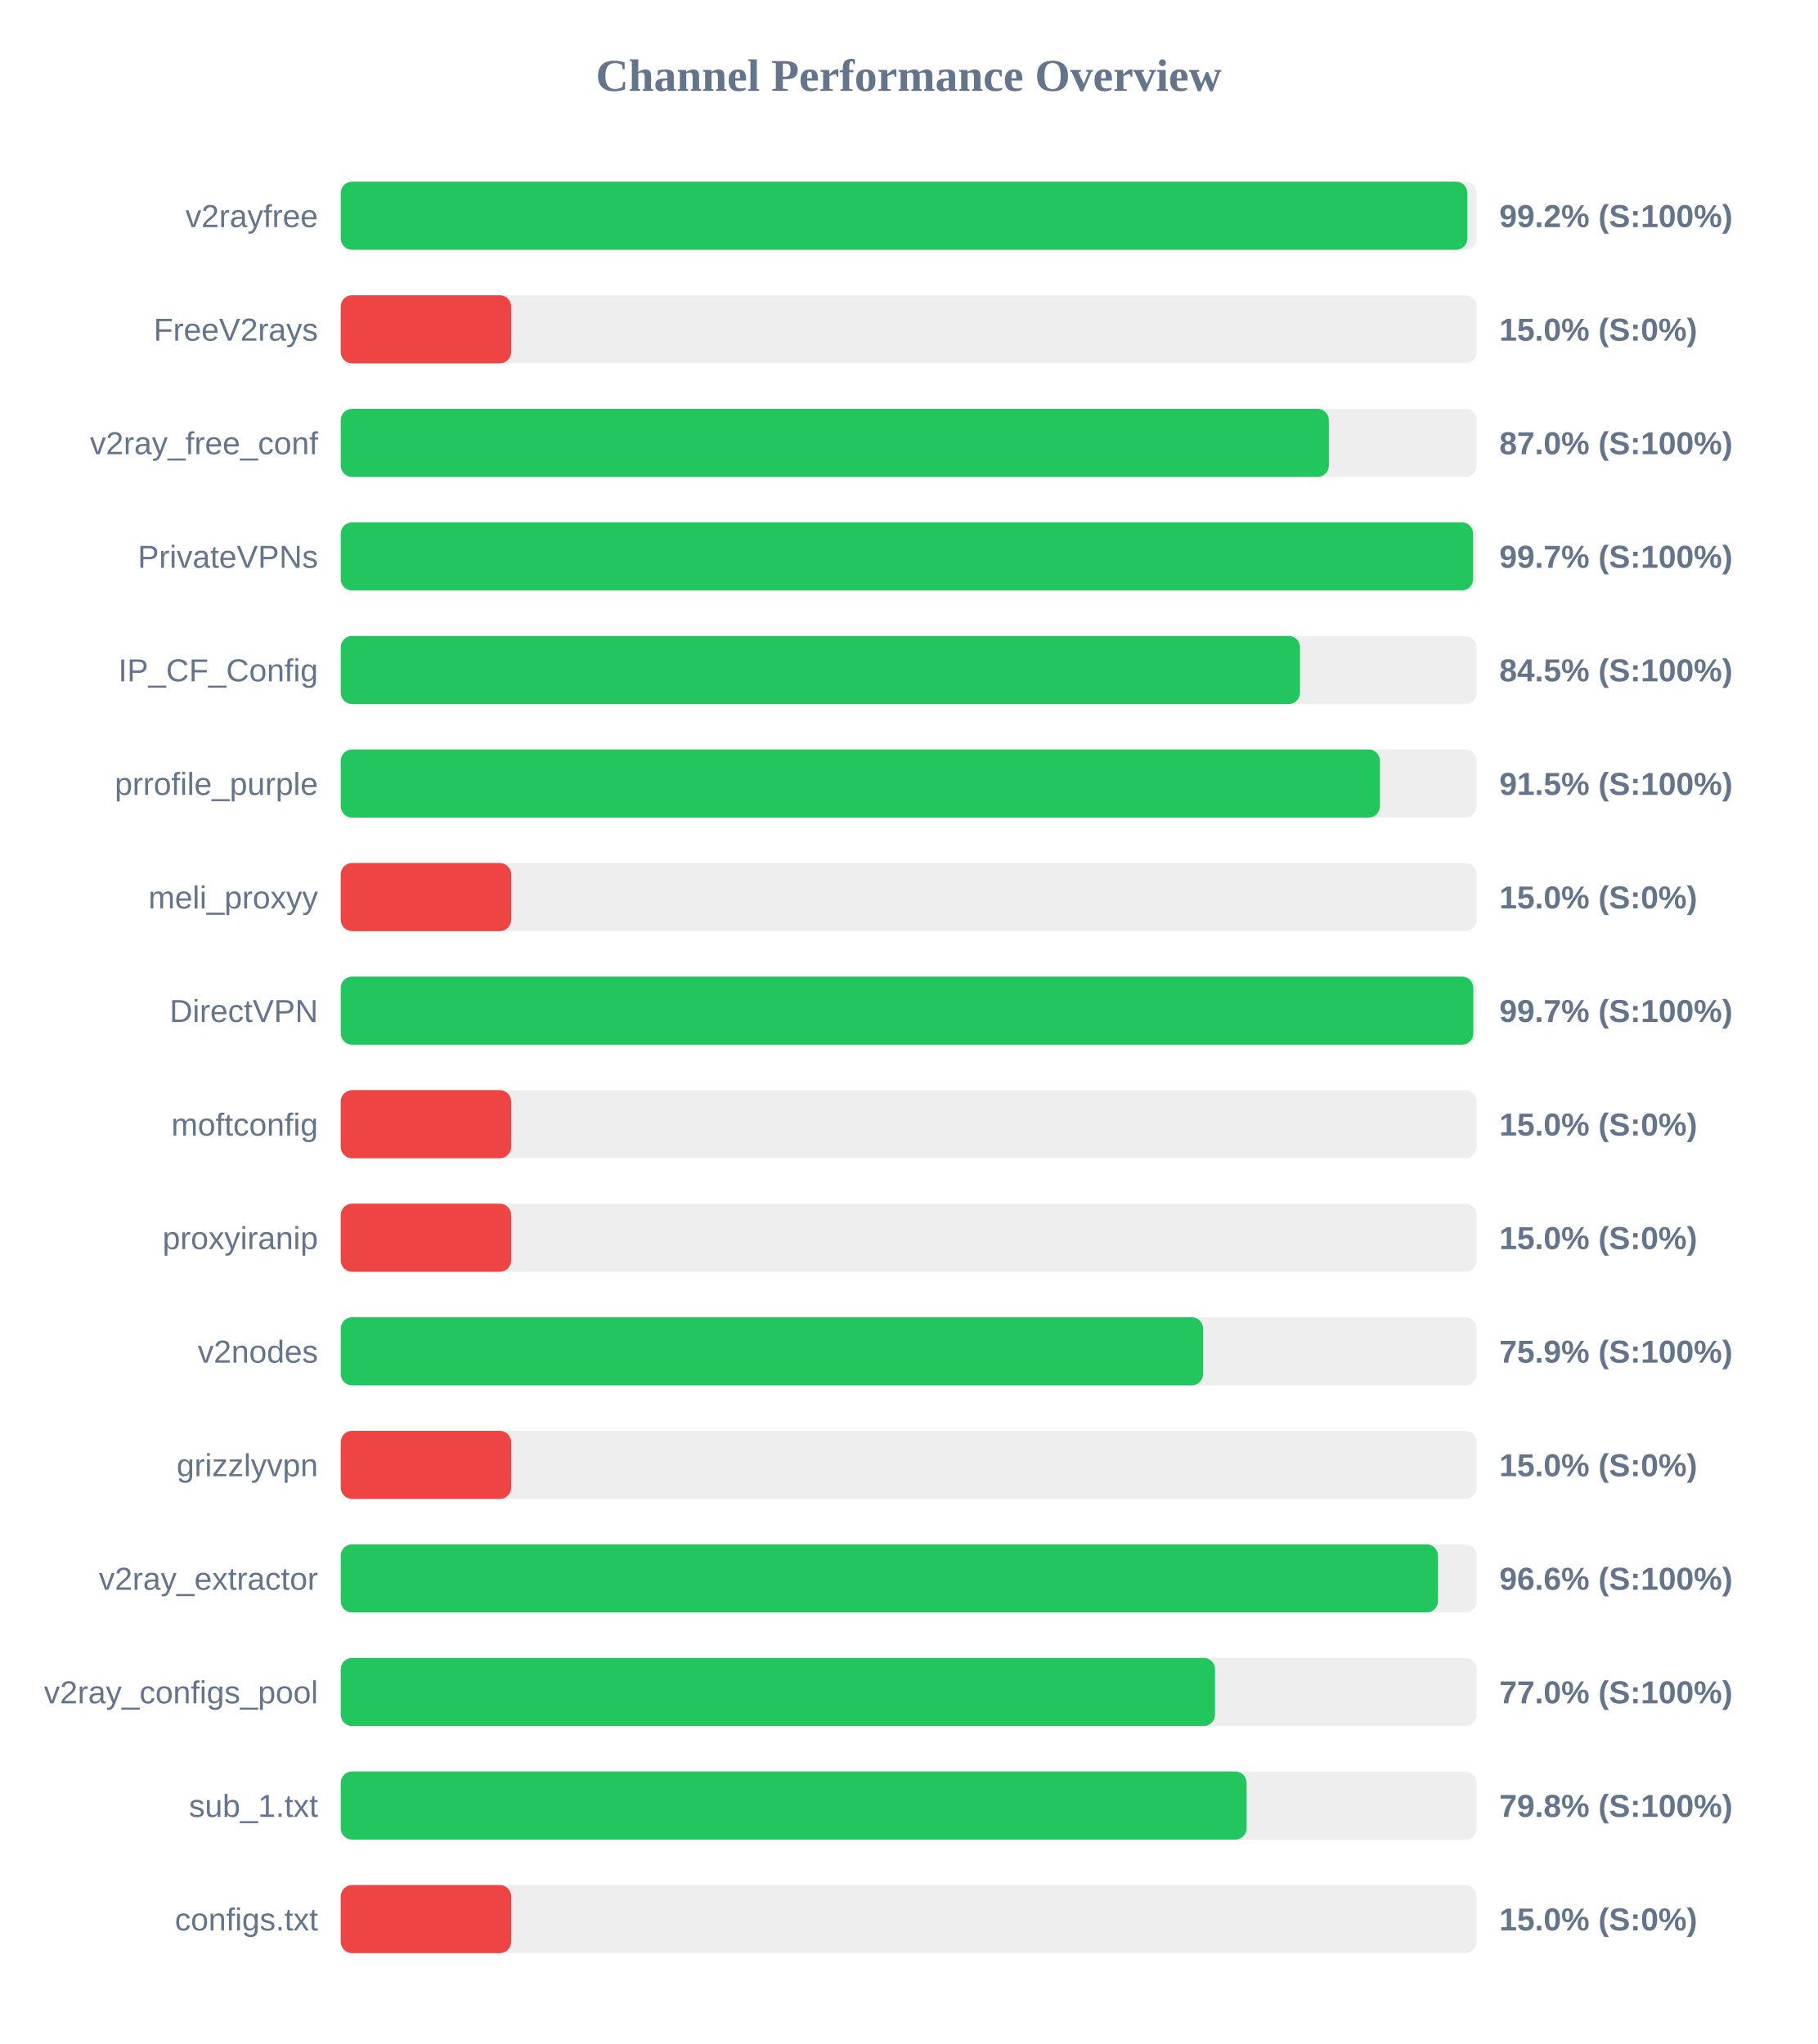
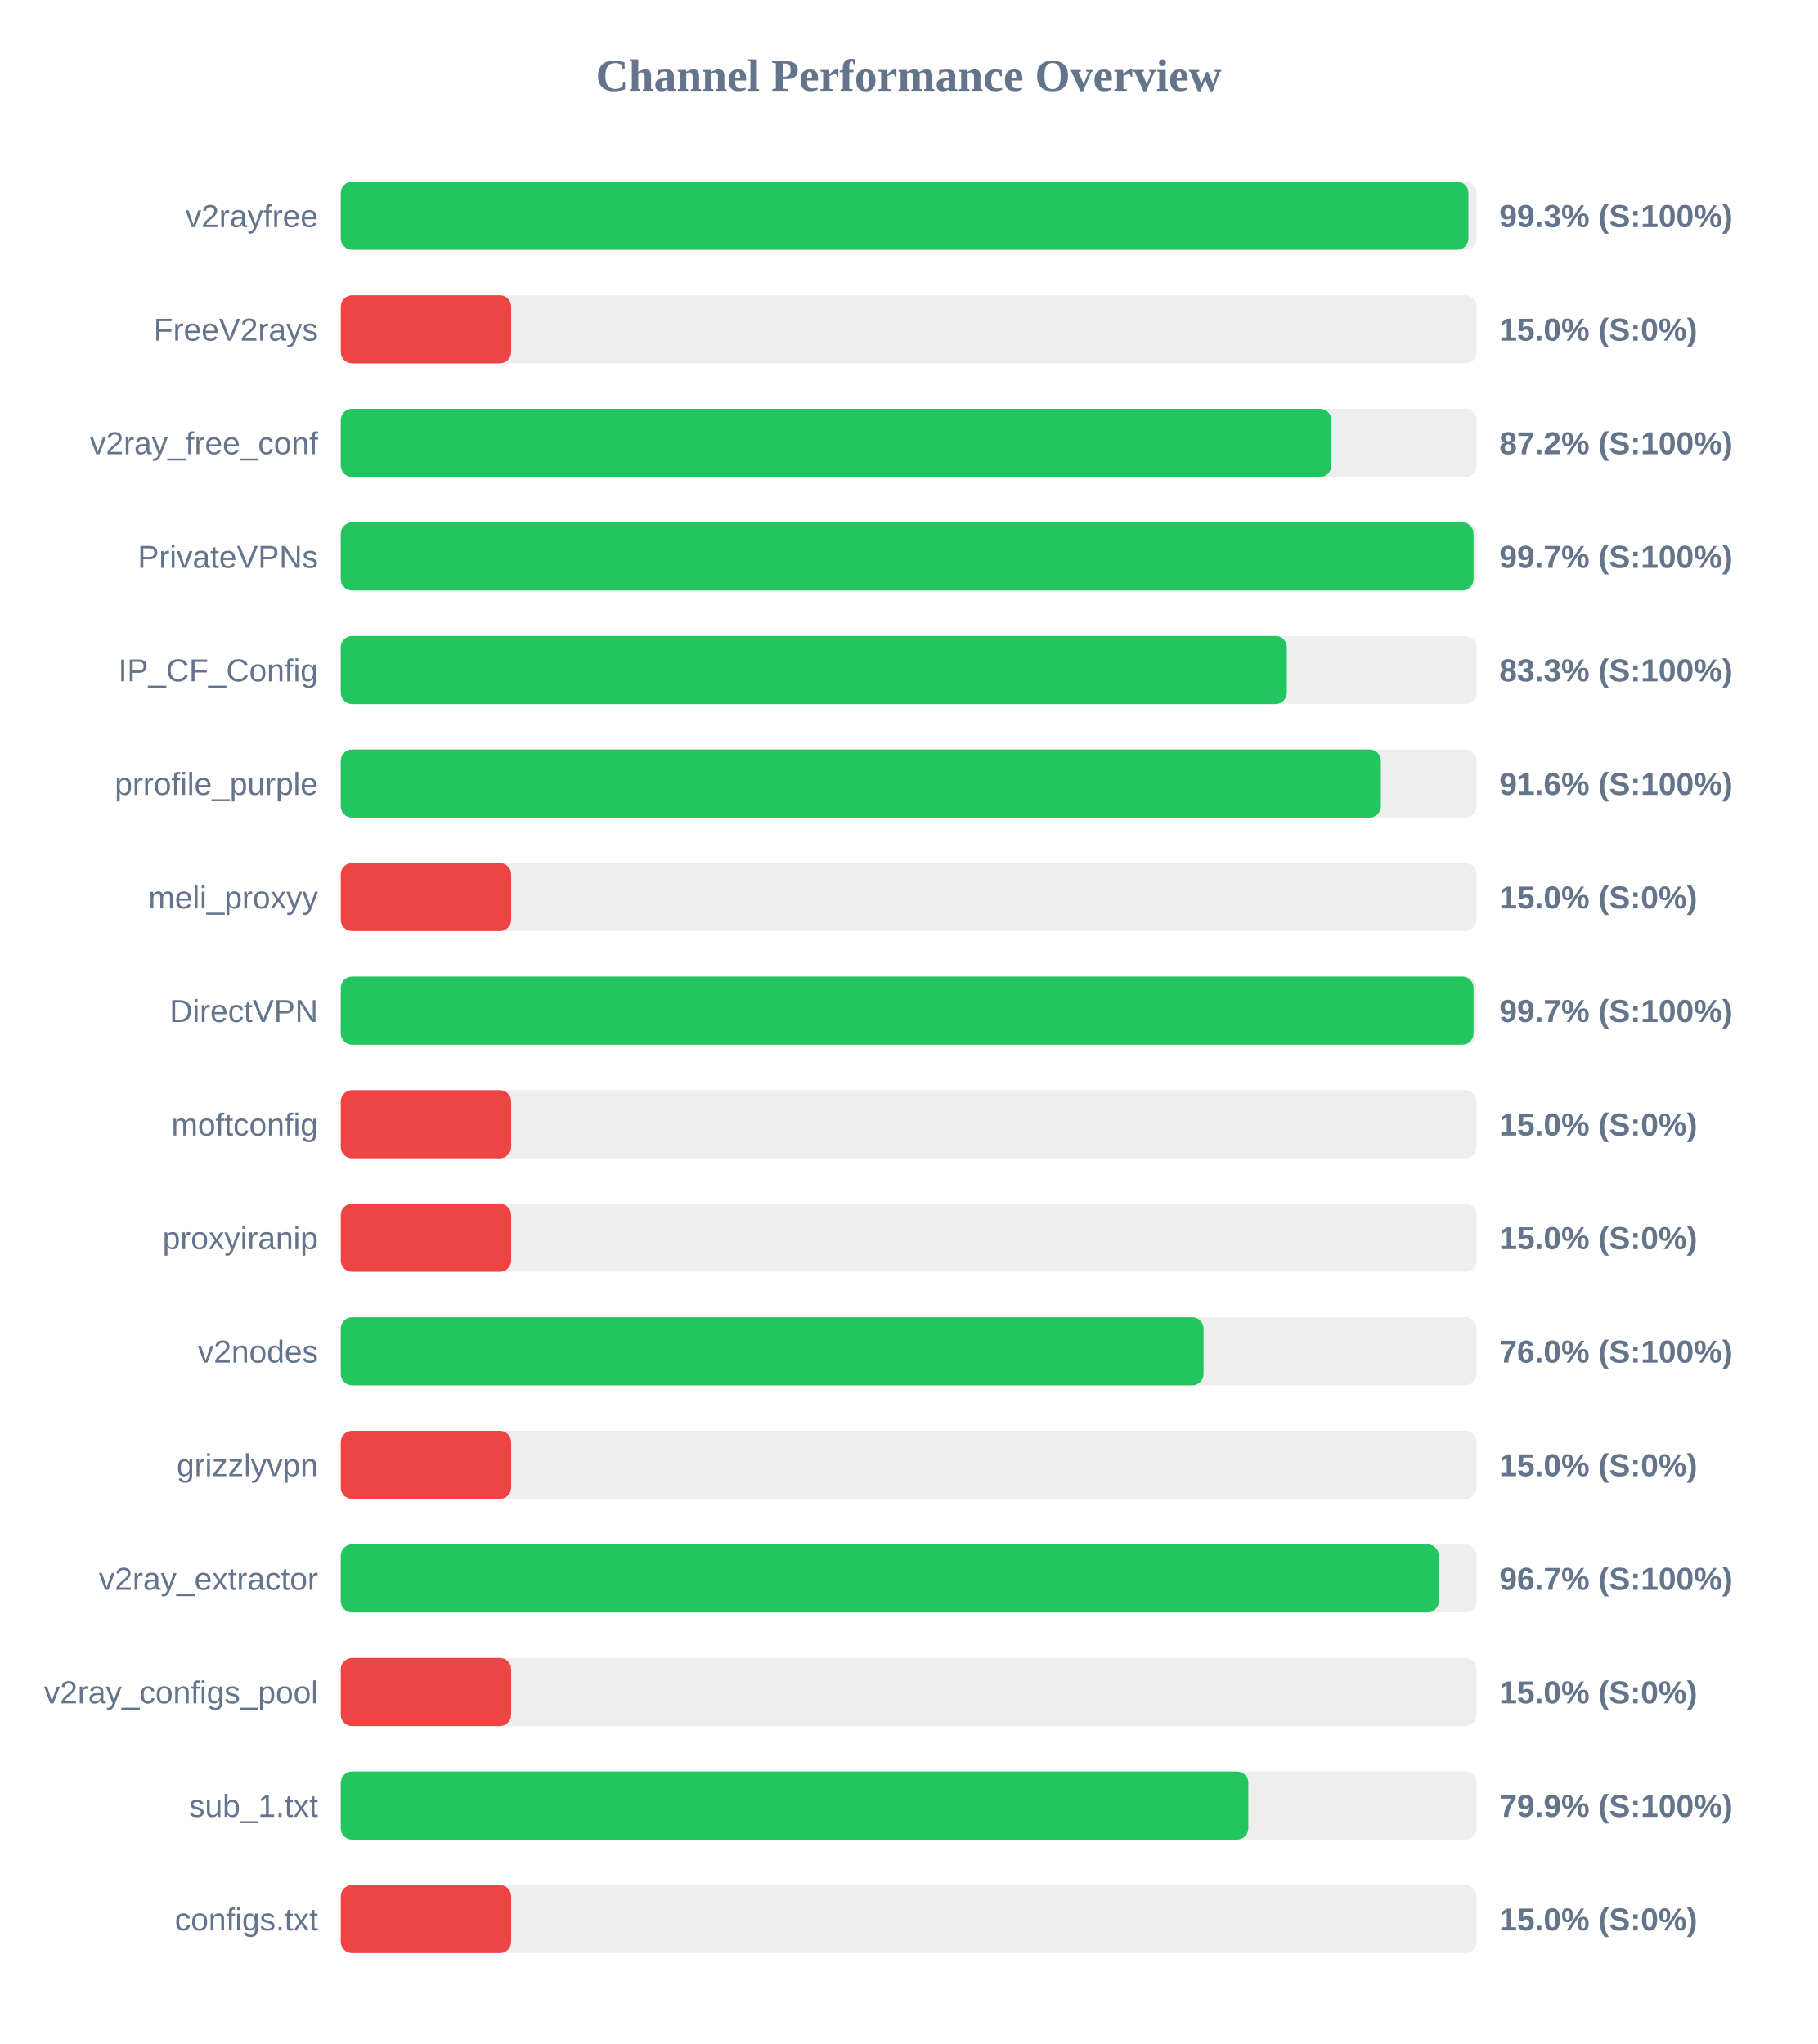
<svg xmlns="http://www.w3.org/2000/svg" width="800" height="900" version="1.1">
  <style>
        .row { font: 14px Arial; fill: #64748b; }
        .score { font: bold 14px Arial; fill: #64748b; }
    </style>
  <text x="400" y="40" text-anchor="middle" font-size="20px" font-weight="bold" fill="#64748b">Channel Performance Overview</text>
  <rect x="150" y="80" width="500" height="30" fill="#eee" rx="5" />
-   <rect x="150" y="80" width="495.95" height="30" fill="#22c55e" rx="5" />
+   <rect x="150" y="80" width="496.4" height="30" fill="#22c55e" rx="5" />
  <text x="140" y="100" text-anchor="end" class="row">v2rayfree</text>
-   <text x="660" y="100" text-anchor="start" class="score">99.2% (S:100%)</text>
+   <text x="660" y="100" text-anchor="start" class="score">99.3% (S:100%)</text>
  <rect x="150" y="130" width="500" height="30" fill="#eee" rx="5" />
  <rect x="150" y="130" width="75.0" height="30" fill="#ef4444" rx="5" />
  <text x="140" y="150" text-anchor="end" class="row">FreeV2rays</text>
  <text x="660" y="150" text-anchor="start" class="score">15.0% (S:0%)</text>
  <rect x="150" y="180" width="500" height="30" fill="#eee" rx="5" />
-   <rect x="150" y="180" width="434.95" height="30" fill="#22c55e" rx="5" />
+   <rect x="150" y="180" width="436.05" height="30" fill="#22c55e" rx="5" />
  <text x="140" y="200" text-anchor="end" class="row">v2ray_free_conf</text>
-   <text x="660" y="200" text-anchor="start" class="score">87.0% (S:100%)</text>
+   <text x="660" y="200" text-anchor="start" class="score">87.2% (S:100%)</text>
  <rect x="150" y="230" width="500" height="30" fill="#eee" rx="5" />
-   <rect x="150" y="230" width="498.45" height="30" fill="#22c55e" rx="5" />
+   <rect x="150" y="230" width="498.65" height="30" fill="#22c55e" rx="5" />
  <text x="140" y="250" text-anchor="end" class="row">PrivateVPNs</text>
  <text x="660" y="250" text-anchor="start" class="score">99.7% (S:100%)</text>
  <rect x="150" y="280" width="500" height="30" fill="#eee" rx="5" />
-   <rect x="150" y="280" width="422.25" height="30" fill="#22c55e" rx="5" />
+   <rect x="150" y="280" width="416.45" height="30" fill="#22c55e" rx="5" />
  <text x="140" y="300" text-anchor="end" class="row">IP_CF_Config</text>
-   <text x="660" y="300" text-anchor="start" class="score">84.5% (S:100%)</text>
+   <text x="660" y="300" text-anchor="start" class="score">83.3% (S:100%)</text>
  <rect x="150" y="330" width="500" height="30" fill="#eee" rx="5" />
-   <rect x="150" y="330" width="457.45" height="30" fill="#22c55e" rx="5" />
+   <rect x="150" y="330" width="457.85" height="30" fill="#22c55e" rx="5" />
  <text x="140" y="350" text-anchor="end" class="row">prrofile_purple</text>
-   <text x="660" y="350" text-anchor="start" class="score">91.5% (S:100%)</text>
+   <text x="660" y="350" text-anchor="start" class="score">91.6% (S:100%)</text>
  <rect x="150" y="380" width="500" height="30" fill="#eee" rx="5" />
  <rect x="150" y="380" width="75.0" height="30" fill="#ef4444" rx="5" />
  <text x="140" y="400" text-anchor="end" class="row">meli_proxyy</text>
  <text x="660" y="400" text-anchor="start" class="score">15.0% (S:0%)</text>
  <rect x="150" y="430" width="500" height="30" fill="#eee" rx="5" />
-   <rect x="150" y="430" width="498.55" height="30" fill="#22c55e" rx="5" />
+   <rect x="150" y="430" width="498.65" height="30" fill="#22c55e" rx="5" />
  <text x="140" y="450" text-anchor="end" class="row">DirectVPN</text>
  <text x="660" y="450" text-anchor="start" class="score">99.7% (S:100%)</text>
  <rect x="150" y="480" width="500" height="30" fill="#eee" rx="5" />
  <rect x="150" y="480" width="75.0" height="30" fill="#ef4444" rx="5" />
  <text x="140" y="500" text-anchor="end" class="row">moftconfig</text>
  <text x="660" y="500" text-anchor="start" class="score">15.0% (S:0%)</text>
  <rect x="150" y="530" width="500" height="30" fill="#eee" rx="5" />
  <rect x="150" y="530" width="75.0" height="30" fill="#ef4444" rx="5" />
  <text x="140" y="550" text-anchor="end" class="row">proxyiranip</text>
  <text x="660" y="550" text-anchor="start" class="score">15.0% (S:0%)</text>
  <rect x="150" y="580" width="500" height="30" fill="#eee" rx="5" />
-   <rect x="150" y="580" width="379.6" height="30" fill="#22c55e" rx="5" />
+   <rect x="150" y="580" width="379.8" height="30" fill="#22c55e" rx="5" />
  <text x="140" y="600" text-anchor="end" class="row">v2nodes</text>
-   <text x="660" y="600" text-anchor="start" class="score">75.9% (S:100%)</text>
+   <text x="660" y="600" text-anchor="start" class="score">76.0% (S:100%)</text>
  <rect x="150" y="630" width="500" height="30" fill="#eee" rx="5" />
  <rect x="150" y="630" width="75.0" height="30" fill="#ef4444" rx="5" />
  <text x="140" y="650" text-anchor="end" class="row">grizzlyvpn</text>
  <text x="660" y="650" text-anchor="start" class="score">15.0% (S:0%)</text>
  <rect x="150" y="680" width="500" height="30" fill="#eee" rx="5" />
-   <rect x="150" y="680" width="483.0" height="30" fill="#22c55e" rx="5" />
+   <rect x="150" y="680" width="483.35" height="30" fill="#22c55e" rx="5" />
  <text x="140" y="700" text-anchor="end" class="row">v2ray_extractor</text>
-   <text x="660" y="700" text-anchor="start" class="score">96.6% (S:100%)</text>
+   <text x="660" y="700" text-anchor="start" class="score">96.7% (S:100%)</text>
  <rect x="150" y="730" width="500" height="30" fill="#eee" rx="5" />
-   <rect x="150" y="730" width="384.85" height="30" fill="#22c55e" rx="5" />
+   <rect x="150" y="730" width="75.0" height="30" fill="#ef4444" rx="5" />
  <text x="140" y="750" text-anchor="end" class="row">v2ray_configs_pool</text>
-   <text x="660" y="750" text-anchor="start" class="score">77.0% (S:100%)</text>
+   <text x="660" y="750" text-anchor="start" class="score">15.0% (S:0%)</text>
  <rect x="150" y="780" width="500" height="30" fill="#eee" rx="5" />
-   <rect x="150" y="780" width="398.75" height="30" fill="#22c55e" rx="5" />
+   <rect x="150" y="780" width="399.5" height="30" fill="#22c55e" rx="5" />
  <text x="140" y="800" text-anchor="end" class="row">sub_1.txt</text>
-   <text x="660" y="800" text-anchor="start" class="score">79.8% (S:100%)</text>
+   <text x="660" y="800" text-anchor="start" class="score">79.9% (S:100%)</text>
  <rect x="150" y="830" width="500" height="30" fill="#eee" rx="5" />
  <rect x="150" y="830" width="75.0" height="30" fill="#ef4444" rx="5" />
  <text x="140" y="850" text-anchor="end" class="row">configs.txt</text>
  <text x="660" y="850" text-anchor="start" class="score">15.0% (S:0%)</text>
</svg>
